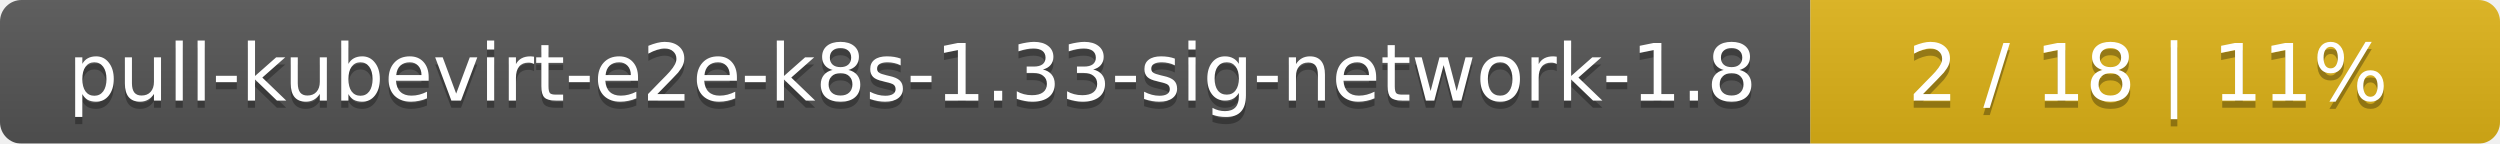
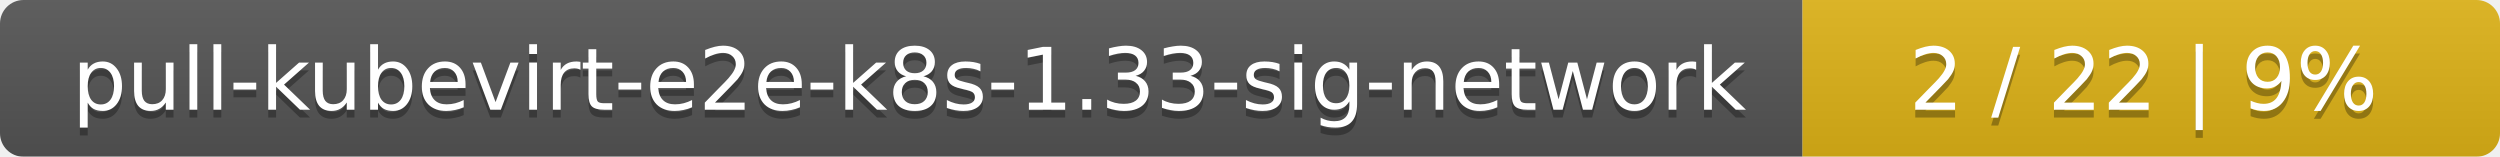
- <svg xmlns="http://www.w3.org/2000/svg" width="348" height="20">
+ <svg xmlns="http://www.w3.org/2000/svg" width="319" height="20">
  <linearGradient id="smooth" x2="0" y2="100%">
    <stop offset="0" stop-color="#bbb" stop-opacity=".1" />
    <stop offset="1" stop-opacity=".1" />
  </linearGradient>
  <mask id="round">
-     <rect width="348" height="20" rx="3" fill="#fff" />
+     <rect width="319" height="20" rx="3" fill="#fff" />
  </mask>
  <g mask="url(#round)">
-     <rect width="252" height="20" fill="#555" />
-     <rect x="252" width="96" height="20" fill="#dfb317" />
-     <rect width="348" height="20" fill="url(#smooth)" />
+     <rect width="230" height="20" fill="#555" />
+     <rect x="230" width="89" height="20" fill="#dfb317" />
+     <rect width="319" height="20" fill="url(#smooth)" />
  </g>
  <g fill="#fff" text-anchor="middle" font-family="DejaVu Sans,Verdana,Geneva,sans-serif" font-size="11">
-     <text x="127" y="15" fill="#010101" fill-opacity=".3">pull-kubevirt-e2e-k8s-1.33-sig-network-1.8</text>
-     <text x="127" y="14">pull-kubevirt-e2e-k8s-1.33-sig-network-1.8</text>
-     <text x="299" y="15" fill="#010101" fill-opacity=".3">2 / 18    |    11%</text>
-     <text x="299" y="14">2 / 18    |    11%</text>
+     <text x="116" y="15" fill="#010101" fill-opacity=".3">pull-kubevirt-e2e-k8s-1.33-sig-network</text>
+     <text x="116" y="14">pull-kubevirt-e2e-k8s-1.33-sig-network</text>
+     <text x="273.5" y="15" fill="#010101" fill-opacity=".3">2 / 22    |    9%</text>
+     <text x="273.5" y="14">2 / 22    |    9%</text>
  </g>
</svg>
